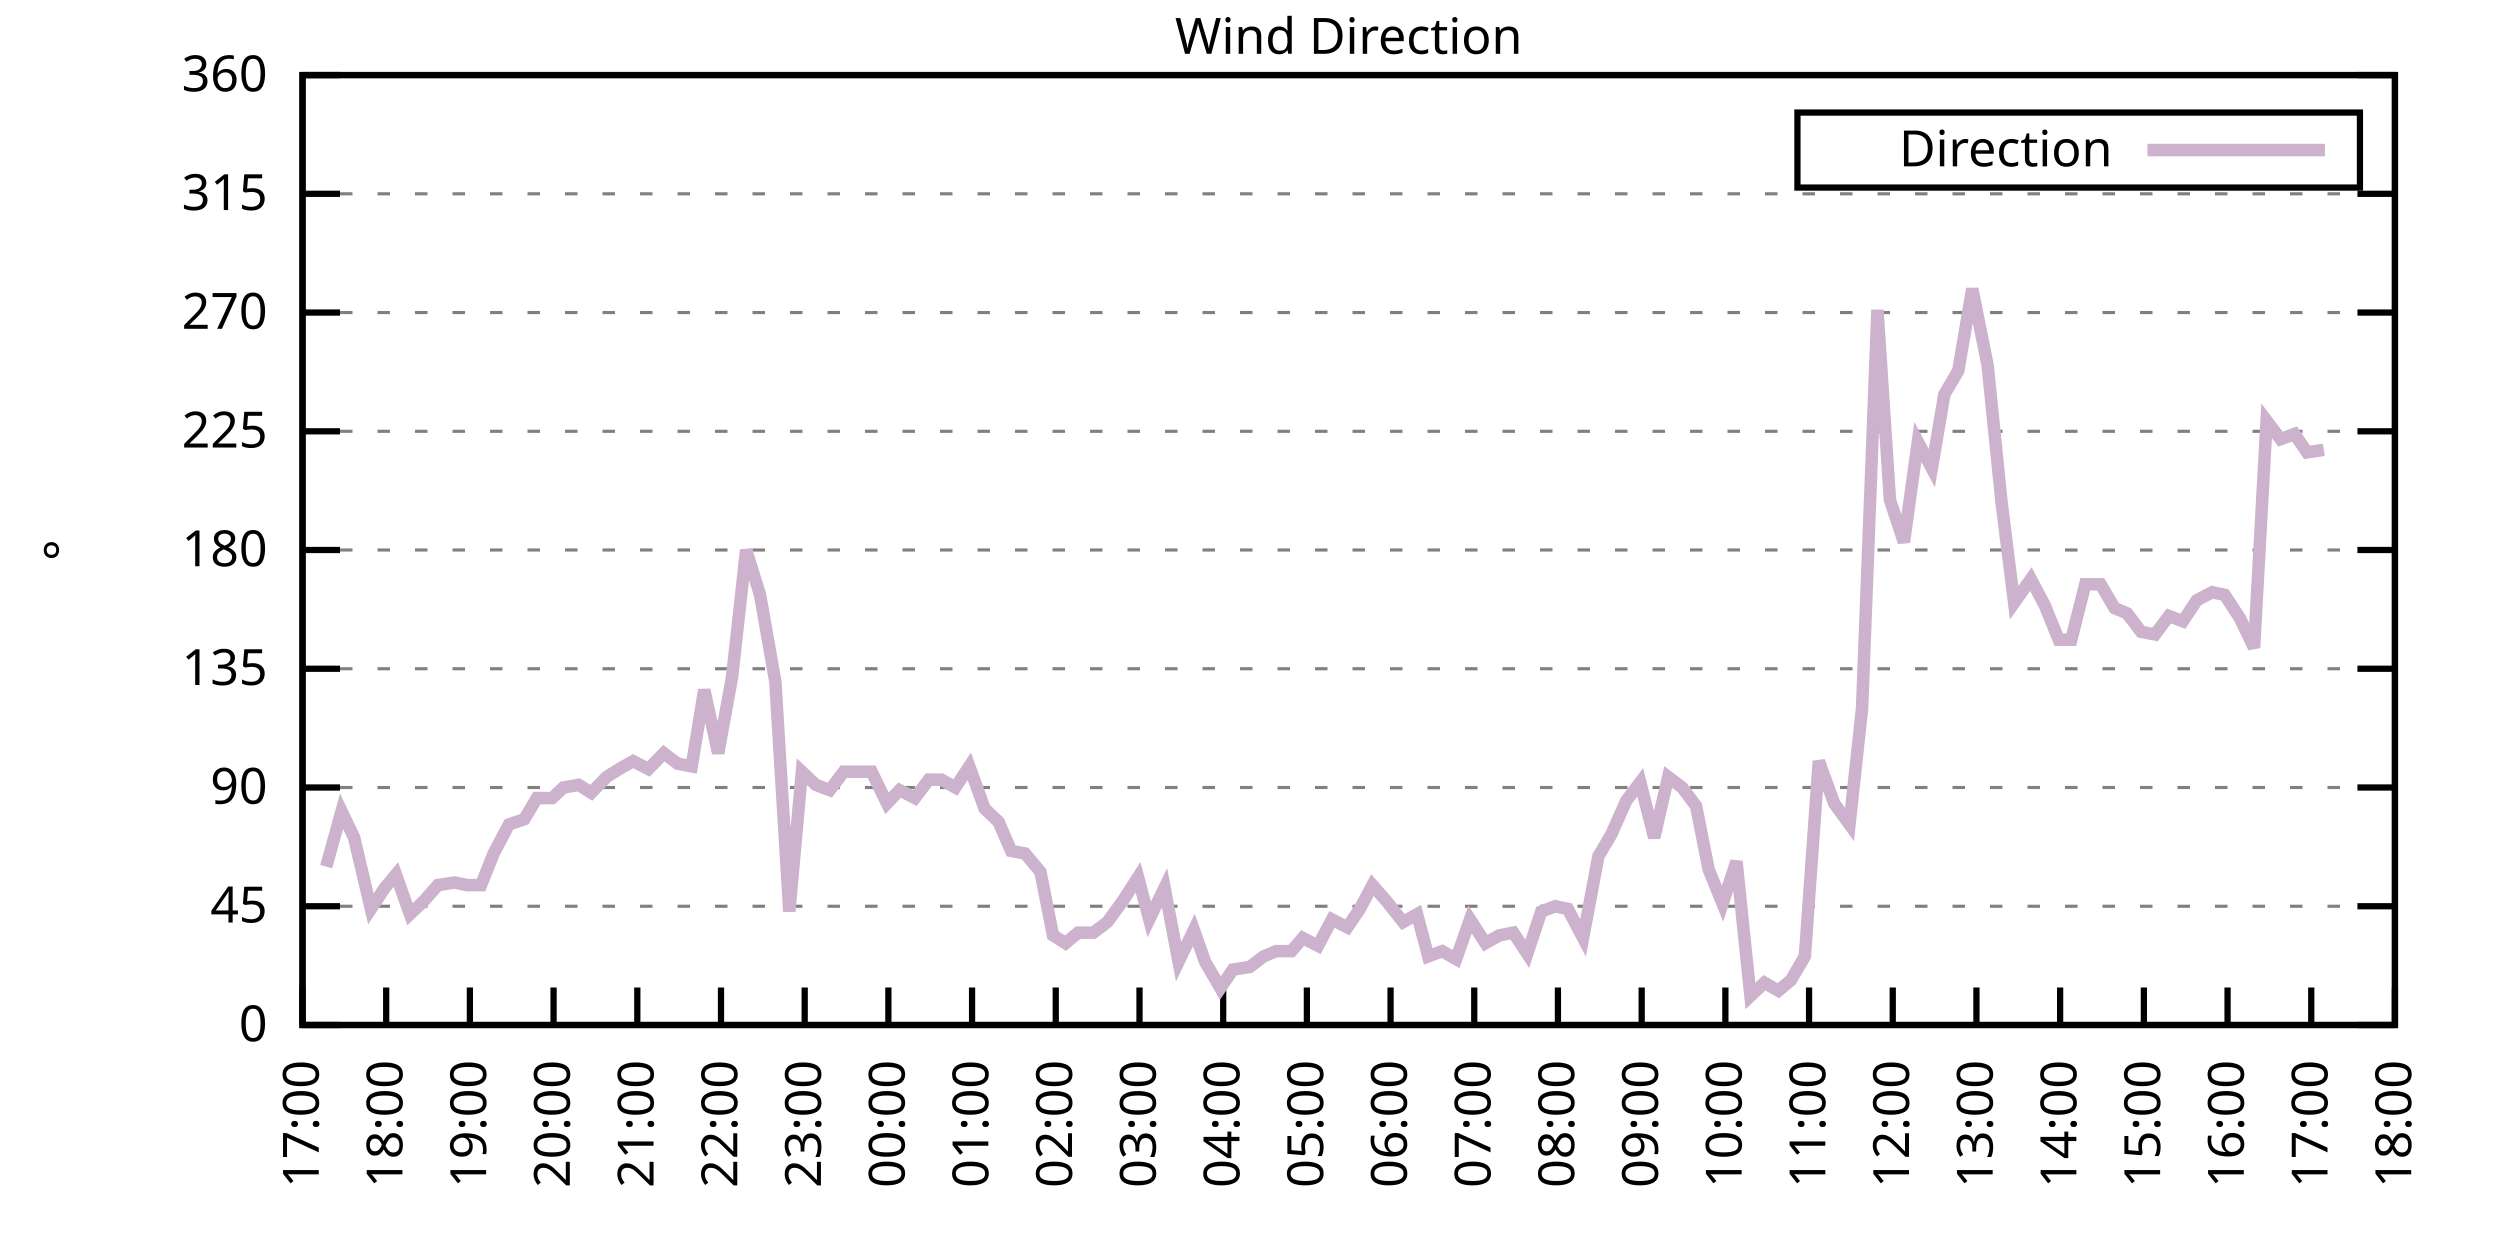
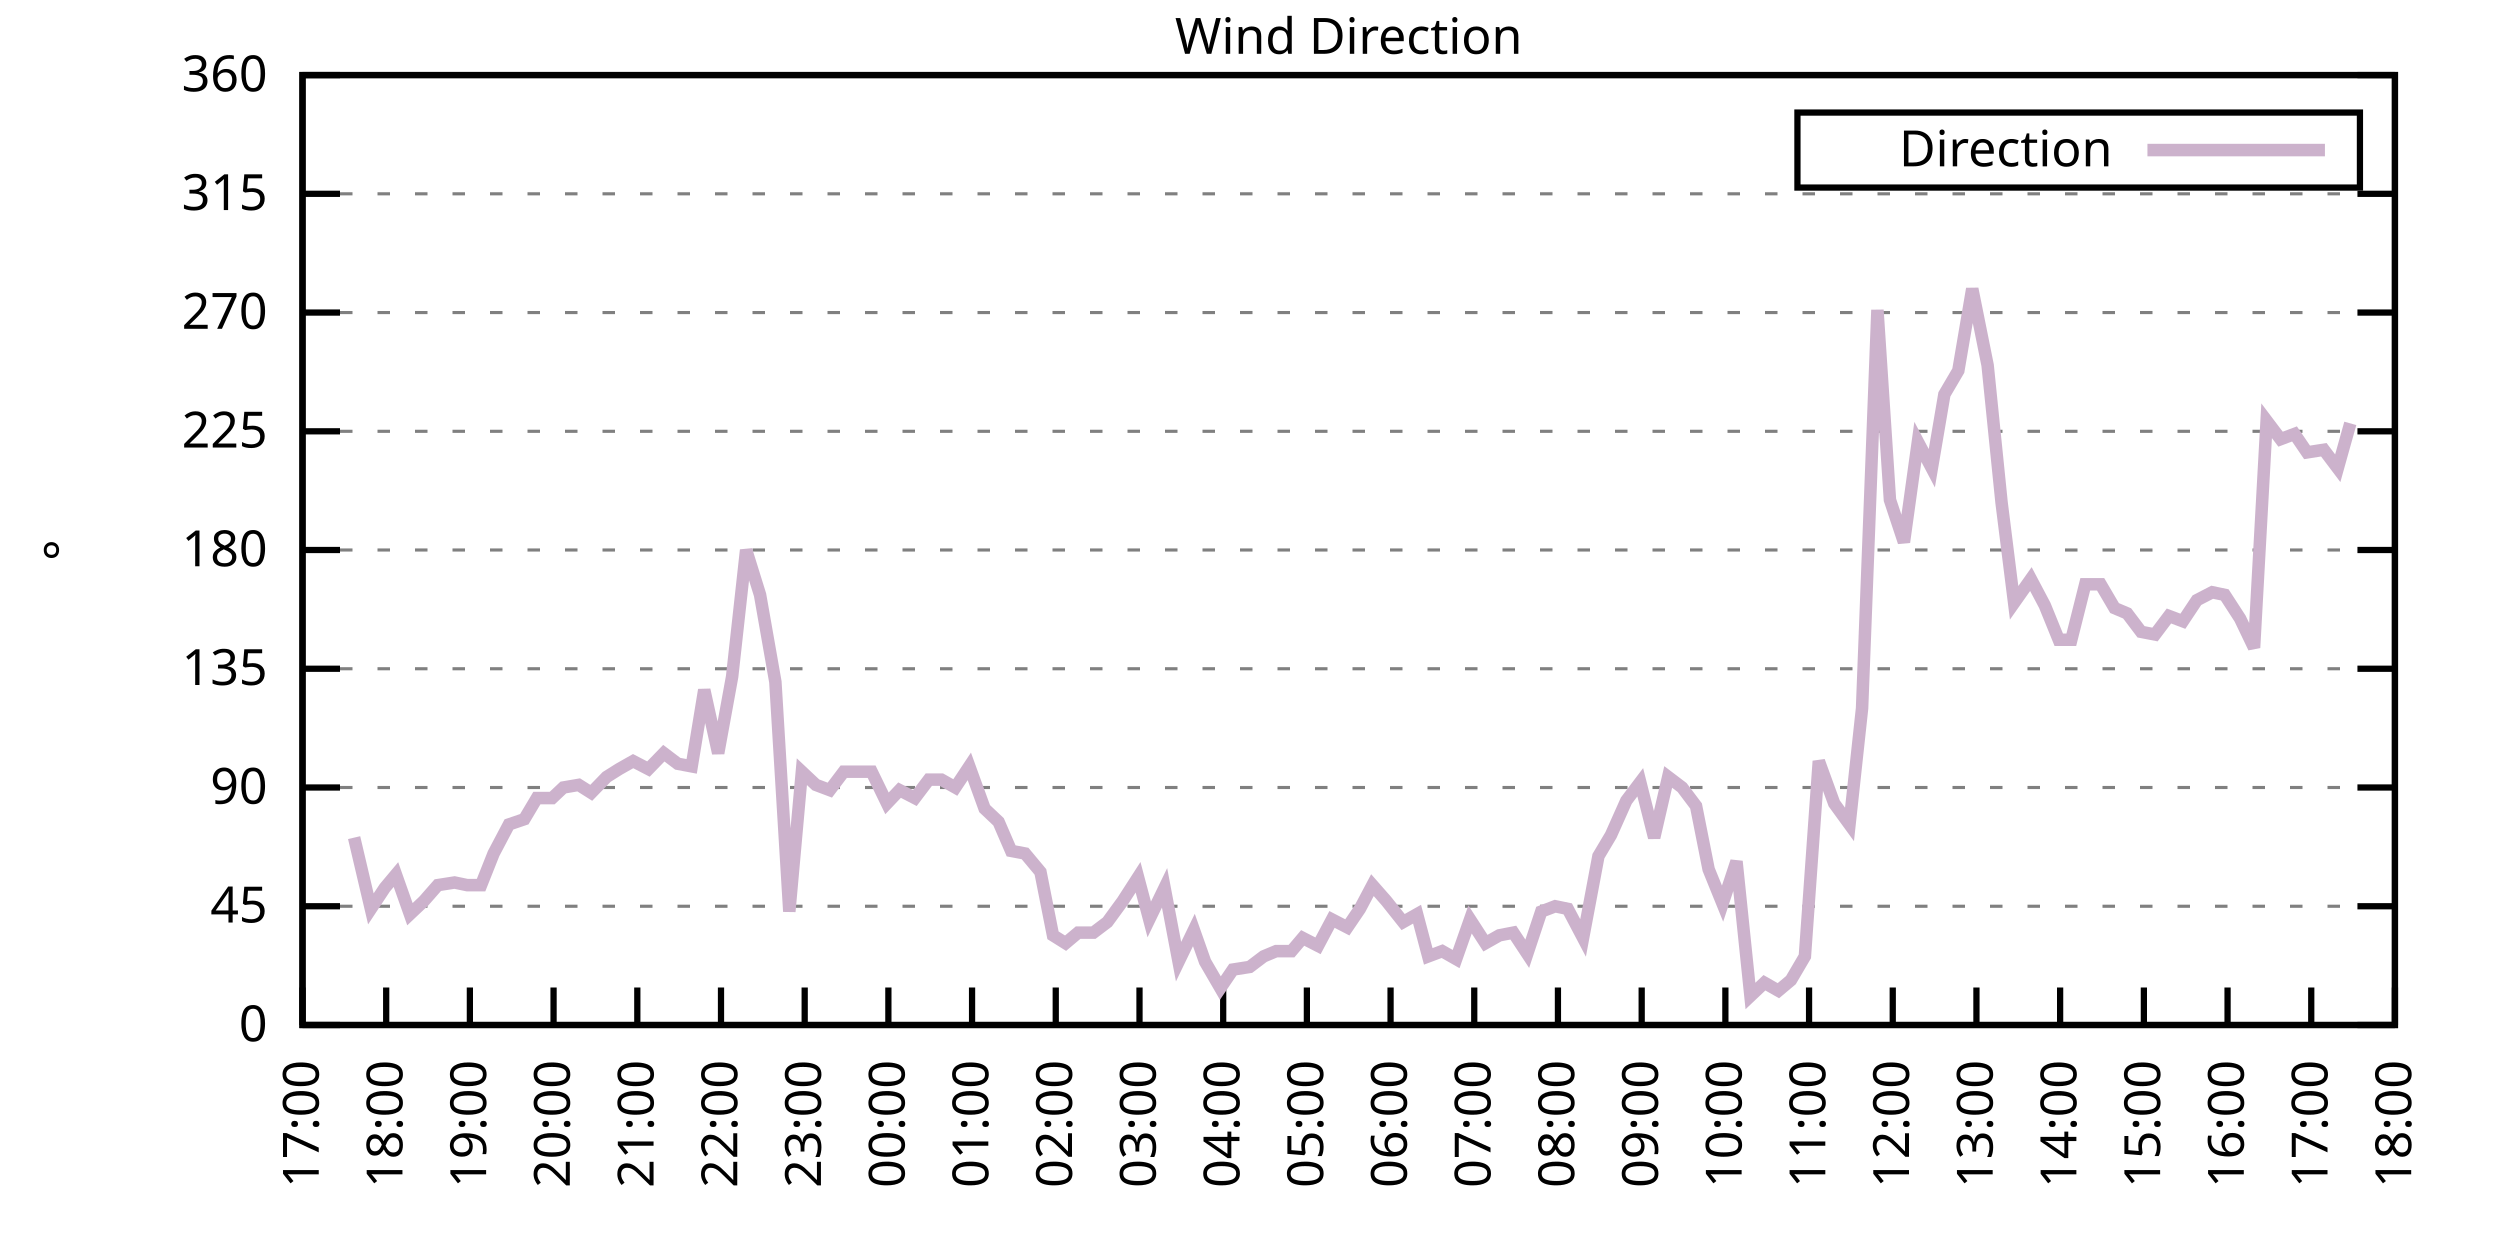
<svg xmlns="http://www.w3.org/2000/svg" xmlns:xlink="http://www.w3.org/1999/xlink" width="400" height="200" viewBox="0 0 400 200">
  <g id="gnuplot_canvas">
    <rect x="0" y="0" width="400" height="200" fill="none" />
    <defs>
      <circle id="gpDot" r="0.5" stroke-width="0.5" stroke="currentColor" />
      <path id="gpPt0" stroke-width="0.333" stroke="currentColor" d="M-1,0 h2 M0,-1 v2" />
      <path id="gpPt1" stroke-width="0.333" stroke="currentColor" d="M-1,-1 L1,1 M1,-1 L-1,1" />
      <path id="gpPt2" stroke-width="0.333" stroke="currentColor" d="M-1,0 L1,0 M0,-1 L0,1 M-1,-1 L1,1 M-1,1 L1,-1" />
      <rect id="gpPt3" stroke-width="0.333" stroke="currentColor" x="-1" y="-1" width="2" height="2" />
      <rect id="gpPt4" stroke-width="0.333" stroke="currentColor" fill="currentColor" x="-1" y="-1" width="2" height="2" />
      <circle id="gpPt5" stroke-width="0.333" stroke="currentColor" cx="0" cy="0" r="1" />
      <use xlink:href="#gpPt5" id="gpPt6" fill="currentColor" stroke="none" />
      <path id="gpPt7" stroke-width="0.333" stroke="currentColor" d="M0,-1.33 L-1.33,0.67 L1.33,0.67 z" />
      <use xlink:href="#gpPt7" id="gpPt8" fill="currentColor" stroke="none" />
      <use xlink:href="#gpPt7" id="gpPt9" stroke="currentColor" transform="rotate(180)" />
      <use xlink:href="#gpPt9" id="gpPt10" fill="currentColor" stroke="none" />
      <use xlink:href="#gpPt3" id="gpPt11" stroke="currentColor" transform="rotate(45)" />
      <use xlink:href="#gpPt11" id="gpPt12" fill="currentColor" stroke="none" />
      <path id="gpPt13" stroke-width="0.333" stroke="currentColor" d="M0,1.330 L1.265,0.411 L0.782,-1.067 L-0.782,-1.076 L-1.265,0.411 z" />
      <use xlink:href="#gpPt13" id="gpPt14" fill="currentColor" stroke="none" />
      <filter id="textbox" filterUnits="objectBoundingBox" x="0" y="0" height="1" width="1">
        <feFlood flood-color="white" flood-opacity="1" result="bgnd" />
        <feComposite in="SourceGraphic" in2="bgnd" operator="atop" />
      </filter>
      <filter id="greybox" filterUnits="objectBoundingBox" x="0" y="0" height="1" width="1">
        <feFlood flood-color="lightgrey" flood-opacity="1" result="grey" />
        <feComposite in="SourceGraphic" in2="grey" operator="atop" />
      </filter>
    </defs>
    <g fill="none" color="white" stroke="currentColor" stroke-width="1.00" stroke-linecap="butt" stroke-linejoin="miter">
</g>
    <g fill="none" color="black" stroke="currentColor" stroke-width="1.00" stroke-linecap="butt" stroke-linejoin="miter">
      <g stroke="none" shape-rendering="crispEdges">
        <polygon fill="rgb(255, 255, 255)" points="48.40,164.00 383.18,164.00 383.18,12.02 48.40,12.02 " />
      </g>
    </g>
    <g fill="none" color="black" stroke="currentColor" stroke-width="1.00" stroke-linecap="butt" stroke-linejoin="miter">
</g>
    <g fill="none" color="black" stroke="black" stroke-width="0.50" stroke-linecap="butt" stroke-linejoin="miter">
</g>
    <g fill="none" color="gray" stroke="currentColor" stroke-width="0.50" stroke-linecap="butt" stroke-linejoin="miter">
      <path stroke="gray" stroke-dasharray="2,4" class="gridline" d="M48.40,164.00 L383.19,164.00  " />
    </g>
    <g fill="none" color="gray" stroke="gray" stroke-width="1.00" stroke-linecap="butt" stroke-linejoin="miter">
</g>
    <g fill="none" color="black" stroke="currentColor" stroke-width="1.00" stroke-linecap="butt" stroke-linejoin="miter">
      <path stroke="black" d="M48.40,164.00 L54.40,164.00 M383.19,164.00 L377.19,164.00  " />
      <g transform="translate(42.80,166.60)" stroke="none" fill="black" font-family="Sans" font-size="8.00" text-anchor="end">
        <text>
          <tspan font-family="Sans"> 0</tspan>
        </text>
      </g>
    </g>
    <g fill="none" color="black" stroke="currentColor" stroke-width="1.00" stroke-linecap="butt" stroke-linejoin="miter">
</g>
    <g fill="none" color="black" stroke="black" stroke-width="0.50" stroke-linecap="butt" stroke-linejoin="miter">
</g>
    <g fill="none" color="gray" stroke="currentColor" stroke-width="0.50" stroke-linecap="butt" stroke-linejoin="miter">
      <path stroke="gray" stroke-dasharray="2,4" class="gridline" d="M48.40,145.00 L383.19,145.00  " />
    </g>
    <g fill="none" color="gray" stroke="gray" stroke-width="1.00" stroke-linecap="butt" stroke-linejoin="miter">
</g>
    <g fill="none" color="black" stroke="currentColor" stroke-width="1.00" stroke-linecap="butt" stroke-linejoin="miter">
      <path stroke="black" d="M48.40,145.00 L54.40,145.00 M383.19,145.00 L377.19,145.00  " />
      <g transform="translate(42.80,147.60)" stroke="none" fill="black" font-family="Sans" font-size="8.00" text-anchor="end">
        <text>
          <tspan font-family="Sans"> 45</tspan>
        </text>
      </g>
    </g>
    <g fill="none" color="black" stroke="currentColor" stroke-width="1.00" stroke-linecap="butt" stroke-linejoin="miter">
</g>
    <g fill="none" color="black" stroke="black" stroke-width="0.50" stroke-linecap="butt" stroke-linejoin="miter">
</g>
    <g fill="none" color="gray" stroke="currentColor" stroke-width="0.50" stroke-linecap="butt" stroke-linejoin="miter">
      <path stroke="gray" stroke-dasharray="2,4" class="gridline" d="M48.40,126.00 L383.19,126.00  " />
    </g>
    <g fill="none" color="gray" stroke="gray" stroke-width="1.00" stroke-linecap="butt" stroke-linejoin="miter">
</g>
    <g fill="none" color="black" stroke="currentColor" stroke-width="1.00" stroke-linecap="butt" stroke-linejoin="miter">
      <path stroke="black" d="M48.40,126.00 L54.40,126.00 M383.19,126.00 L377.19,126.00  " />
      <g transform="translate(42.80,128.60)" stroke="none" fill="black" font-family="Sans" font-size="8.00" text-anchor="end">
        <text>
          <tspan font-family="Sans"> 90</tspan>
        </text>
      </g>
    </g>
    <g fill="none" color="black" stroke="currentColor" stroke-width="1.00" stroke-linecap="butt" stroke-linejoin="miter">
</g>
    <g fill="none" color="black" stroke="black" stroke-width="0.50" stroke-linecap="butt" stroke-linejoin="miter">
</g>
    <g fill="none" color="gray" stroke="currentColor" stroke-width="0.50" stroke-linecap="butt" stroke-linejoin="miter">
      <path stroke="gray" stroke-dasharray="2,4" class="gridline" d="M48.40,107.00 L383.19,107.00  " />
    </g>
    <g fill="none" color="gray" stroke="gray" stroke-width="1.00" stroke-linecap="butt" stroke-linejoin="miter">
</g>
    <g fill="none" color="black" stroke="currentColor" stroke-width="1.00" stroke-linecap="butt" stroke-linejoin="miter">
      <path stroke="black" d="M48.40,107.00 L54.40,107.00 M383.19,107.00 L377.19,107.00  " />
      <g transform="translate(42.80,109.60)" stroke="none" fill="black" font-family="Sans" font-size="8.00" text-anchor="end">
        <text>
          <tspan font-family="Sans"> 135</tspan>
        </text>
      </g>
    </g>
    <g fill="none" color="black" stroke="currentColor" stroke-width="1.00" stroke-linecap="butt" stroke-linejoin="miter">
</g>
    <g fill="none" color="black" stroke="black" stroke-width="0.50" stroke-linecap="butt" stroke-linejoin="miter">
</g>
    <g fill="none" color="gray" stroke="currentColor" stroke-width="0.50" stroke-linecap="butt" stroke-linejoin="miter">
      <path stroke="gray" stroke-dasharray="2,4" class="gridline" d="M48.40,88.00 L383.19,88.00  " />
    </g>
    <g fill="none" color="gray" stroke="gray" stroke-width="1.00" stroke-linecap="butt" stroke-linejoin="miter">
</g>
    <g fill="none" color="black" stroke="currentColor" stroke-width="1.00" stroke-linecap="butt" stroke-linejoin="miter">
      <path stroke="black" d="M48.40,88.00 L54.40,88.00 M383.19,88.00 L377.19,88.00  " />
      <g transform="translate(42.80,90.60)" stroke="none" fill="black" font-family="Sans" font-size="8.00" text-anchor="end">
        <text>
          <tspan font-family="Sans"> 180</tspan>
        </text>
      </g>
    </g>
    <g fill="none" color="black" stroke="currentColor" stroke-width="1.00" stroke-linecap="butt" stroke-linejoin="miter">
</g>
    <g fill="none" color="black" stroke="black" stroke-width="0.50" stroke-linecap="butt" stroke-linejoin="miter">
</g>
    <g fill="none" color="gray" stroke="currentColor" stroke-width="0.50" stroke-linecap="butt" stroke-linejoin="miter">
      <path stroke="gray" stroke-dasharray="2,4" class="gridline" d="M48.40,69.01 L383.19,69.01  " />
    </g>
    <g fill="none" color="gray" stroke="gray" stroke-width="1.00" stroke-linecap="butt" stroke-linejoin="miter">
</g>
    <g fill="none" color="black" stroke="currentColor" stroke-width="1.00" stroke-linecap="butt" stroke-linejoin="miter">
      <path stroke="black" d="M48.40,69.01 L54.40,69.01 M383.19,69.01 L377.19,69.01  " />
      <g transform="translate(42.80,71.61)" stroke="none" fill="black" font-family="Sans" font-size="8.00" text-anchor="end">
        <text>
          <tspan font-family="Sans"> 225</tspan>
        </text>
      </g>
    </g>
    <g fill="none" color="black" stroke="currentColor" stroke-width="1.00" stroke-linecap="butt" stroke-linejoin="miter">
</g>
    <g fill="none" color="black" stroke="black" stroke-width="0.50" stroke-linecap="butt" stroke-linejoin="miter">
</g>
    <g fill="none" color="gray" stroke="currentColor" stroke-width="0.50" stroke-linecap="butt" stroke-linejoin="miter">
      <path stroke="gray" stroke-dasharray="2,4" class="gridline" d="M48.40,50.01 L383.19,50.01  " />
    </g>
    <g fill="none" color="gray" stroke="gray" stroke-width="1.00" stroke-linecap="butt" stroke-linejoin="miter">
</g>
    <g fill="none" color="black" stroke="currentColor" stroke-width="1.00" stroke-linecap="butt" stroke-linejoin="miter">
      <path stroke="black" d="M48.40,50.01 L54.40,50.01 M383.19,50.01 L377.19,50.01  " />
      <g transform="translate(42.80,52.61)" stroke="none" fill="black" font-family="Sans" font-size="8.00" text-anchor="end">
        <text>
          <tspan font-family="Sans"> 270</tspan>
        </text>
      </g>
    </g>
    <g fill="none" color="black" stroke="currentColor" stroke-width="1.00" stroke-linecap="butt" stroke-linejoin="miter">
</g>
    <g fill="none" color="black" stroke="black" stroke-width="0.50" stroke-linecap="butt" stroke-linejoin="miter">
</g>
    <g fill="none" color="gray" stroke="currentColor" stroke-width="0.50" stroke-linecap="butt" stroke-linejoin="miter">
      <path stroke="gray" stroke-dasharray="2,4" class="gridline" d="M48.40,31.01 L383.19,31.01  " />
    </g>
    <g fill="none" color="gray" stroke="gray" stroke-width="1.00" stroke-linecap="butt" stroke-linejoin="miter">
</g>
    <g fill="none" color="black" stroke="currentColor" stroke-width="1.00" stroke-linecap="butt" stroke-linejoin="miter">
      <path stroke="black" d="M48.40,31.01 L54.40,31.01 M383.19,31.01 L377.19,31.01  " />
      <g transform="translate(42.80,33.61)" stroke="none" fill="black" font-family="Sans" font-size="8.00" text-anchor="end">
        <text>
          <tspan font-family="Sans"> 315</tspan>
        </text>
      </g>
    </g>
    <g fill="none" color="black" stroke="currentColor" stroke-width="1.00" stroke-linecap="butt" stroke-linejoin="miter">
</g>
    <g fill="none" color="black" stroke="black" stroke-width="0.50" stroke-linecap="butt" stroke-linejoin="miter">
</g>
    <g fill="none" color="gray" stroke="currentColor" stroke-width="0.50" stroke-linecap="butt" stroke-linejoin="miter">
      <path stroke="gray" stroke-dasharray="2,4" class="gridline" d="M48.40,12.01 L383.19,12.01  " />
    </g>
    <g fill="none" color="gray" stroke="gray" stroke-width="1.00" stroke-linecap="butt" stroke-linejoin="miter">
</g>
    <g fill="none" color="black" stroke="currentColor" stroke-width="1.00" stroke-linecap="butt" stroke-linejoin="miter">
      <path stroke="black" d="M48.40,12.01 L54.40,12.01 M383.19,12.01 L377.19,12.01  " />
      <g transform="translate(42.80,14.61)" stroke="none" fill="black" font-family="Sans" font-size="8.00" text-anchor="end">
        <text>
          <tspan font-family="Sans"> 360</tspan>
        </text>
      </g>
    </g>
    <g fill="none" color="black" stroke="currentColor" stroke-width="1.00" stroke-linecap="butt" stroke-linejoin="miter">
      <path stroke="black" d="M48.40,164.00 L48.40,158.00  " />
      <g transform="translate(51.00,169.60) rotate(270.00)" stroke="none" fill="black" font-family="Sans" font-size="8.00" text-anchor="end">
        <text>
          <tspan font-family="Sans">17:00</tspan>
        </text>
      </g>
    </g>
    <g fill="none" color="black" stroke="currentColor" stroke-width="1.00" stroke-linecap="butt" stroke-linejoin="miter">
      <path stroke="black" d="M61.79,164.00 L61.79,158.00  " />
      <g transform="translate(64.39,169.60) rotate(270.00)" stroke="none" fill="black" font-family="Sans" font-size="8.00" text-anchor="end">
        <text>
          <tspan font-family="Sans">18:00</tspan>
        </text>
      </g>
    </g>
    <g fill="none" color="black" stroke="currentColor" stroke-width="1.00" stroke-linecap="butt" stroke-linejoin="miter">
      <path stroke="black" d="M75.18,164.00 L75.18,158.00  " />
      <g transform="translate(77.78,169.60) rotate(270.00)" stroke="none" fill="black" font-family="Sans" font-size="8.00" text-anchor="end">
        <text>
          <tspan font-family="Sans">19:00</tspan>
        </text>
      </g>
    </g>
    <g fill="none" color="black" stroke="currentColor" stroke-width="1.00" stroke-linecap="butt" stroke-linejoin="miter">
      <path stroke="black" d="M88.57,164.00 L88.57,158.00  " />
      <g transform="translate(91.17,169.60) rotate(270.00)" stroke="none" fill="black" font-family="Sans" font-size="8.00" text-anchor="end">
        <text>
          <tspan font-family="Sans">20:00</tspan>
        </text>
      </g>
    </g>
    <g fill="none" color="black" stroke="currentColor" stroke-width="1.00" stroke-linecap="butt" stroke-linejoin="miter">
      <path stroke="black" d="M101.97,164.00 L101.97,158.00  " />
      <g transform="translate(104.57,169.60) rotate(270.00)" stroke="none" fill="black" font-family="Sans" font-size="8.00" text-anchor="end">
        <text>
          <tspan font-family="Sans">21:00</tspan>
        </text>
      </g>
    </g>
    <g fill="none" color="black" stroke="currentColor" stroke-width="1.00" stroke-linecap="butt" stroke-linejoin="miter">
      <path stroke="black" d="M115.36,164.00 L115.36,158.00  " />
      <g transform="translate(117.96,169.60) rotate(270.00)" stroke="none" fill="black" font-family="Sans" font-size="8.00" text-anchor="end">
        <text>
          <tspan font-family="Sans">22:00</tspan>
        </text>
      </g>
    </g>
    <g fill="none" color="black" stroke="currentColor" stroke-width="1.00" stroke-linecap="butt" stroke-linejoin="miter">
      <path stroke="black" d="M128.75,164.00 L128.75,158.00  " />
      <g transform="translate(131.35,169.60) rotate(270.00)" stroke="none" fill="black" font-family="Sans" font-size="8.00" text-anchor="end">
        <text>
          <tspan font-family="Sans">23:00</tspan>
        </text>
      </g>
    </g>
    <g fill="none" color="black" stroke="currentColor" stroke-width="1.00" stroke-linecap="butt" stroke-linejoin="miter">
      <path stroke="black" d="M142.14,164.00 L142.14,158.00  " />
      <g transform="translate(144.74,169.60) rotate(270.00)" stroke="none" fill="black" font-family="Sans" font-size="8.00" text-anchor="end">
        <text>
          <tspan font-family="Sans">00:00</tspan>
        </text>
      </g>
    </g>
    <g fill="none" color="black" stroke="currentColor" stroke-width="1.00" stroke-linecap="butt" stroke-linejoin="miter">
      <path stroke="black" d="M155.53,164.00 L155.53,158.00  " />
      <g transform="translate(158.13,169.60) rotate(270.00)" stroke="none" fill="black" font-family="Sans" font-size="8.00" text-anchor="end">
        <text>
          <tspan font-family="Sans">01:00</tspan>
        </text>
      </g>
    </g>
    <g fill="none" color="black" stroke="currentColor" stroke-width="1.00" stroke-linecap="butt" stroke-linejoin="miter">
      <path stroke="black" d="M168.92,164.00 L168.92,158.00  " />
      <g transform="translate(171.52,169.60) rotate(270.00)" stroke="none" fill="black" font-family="Sans" font-size="8.00" text-anchor="end">
        <text>
          <tspan font-family="Sans">02:00</tspan>
        </text>
      </g>
    </g>
    <g fill="none" color="black" stroke="currentColor" stroke-width="1.00" stroke-linecap="butt" stroke-linejoin="miter">
      <path stroke="black" d="M182.32,164.00 L182.32,158.00  " />
      <g transform="translate(184.92,169.60) rotate(270.00)" stroke="none" fill="black" font-family="Sans" font-size="8.00" text-anchor="end">
        <text>
          <tspan font-family="Sans">03:00</tspan>
        </text>
      </g>
    </g>
    <g fill="none" color="black" stroke="currentColor" stroke-width="1.00" stroke-linecap="butt" stroke-linejoin="miter">
      <path stroke="black" d="M195.71,164.00 L195.71,158.00  " />
      <g transform="translate(198.31,169.60) rotate(270.00)" stroke="none" fill="black" font-family="Sans" font-size="8.00" text-anchor="end">
        <text>
          <tspan font-family="Sans">04:00</tspan>
        </text>
      </g>
    </g>
    <g fill="none" color="black" stroke="currentColor" stroke-width="1.00" stroke-linecap="butt" stroke-linejoin="miter">
      <path stroke="black" d="M209.10,164.00 L209.10,158.00  " />
      <g transform="translate(211.70,169.60) rotate(270.00)" stroke="none" fill="black" font-family="Sans" font-size="8.00" text-anchor="end">
        <text>
          <tspan font-family="Sans">05:00</tspan>
        </text>
      </g>
    </g>
    <g fill="none" color="black" stroke="currentColor" stroke-width="1.00" stroke-linecap="butt" stroke-linejoin="miter">
      <path stroke="black" d="M222.49,164.00 L222.49,158.00  " />
      <g transform="translate(225.09,169.60) rotate(270.00)" stroke="none" fill="black" font-family="Sans" font-size="8.00" text-anchor="end">
        <text>
          <tspan font-family="Sans">06:00</tspan>
        </text>
      </g>
    </g>
    <g fill="none" color="black" stroke="currentColor" stroke-width="1.00" stroke-linecap="butt" stroke-linejoin="miter">
      <path stroke="black" d="M235.88,164.00 L235.88,158.00  " />
      <g transform="translate(238.48,169.60) rotate(270.00)" stroke="none" fill="black" font-family="Sans" font-size="8.00" text-anchor="end">
        <text>
          <tspan font-family="Sans">07:00</tspan>
        </text>
      </g>
    </g>
    <g fill="none" color="black" stroke="currentColor" stroke-width="1.00" stroke-linecap="butt" stroke-linejoin="miter">
      <path stroke="black" d="M249.27,164.00 L249.27,158.00  " />
      <g transform="translate(251.87,169.60) rotate(270.00)" stroke="none" fill="black" font-family="Sans" font-size="8.00" text-anchor="end">
        <text>
          <tspan font-family="Sans">08:00</tspan>
        </text>
      </g>
    </g>
    <g fill="none" color="black" stroke="currentColor" stroke-width="1.00" stroke-linecap="butt" stroke-linejoin="miter">
      <path stroke="black" d="M262.67,164.00 L262.67,158.00  " />
      <g transform="translate(265.27,169.60) rotate(270.00)" stroke="none" fill="black" font-family="Sans" font-size="8.00" text-anchor="end">
        <text>
          <tspan font-family="Sans">09:00</tspan>
        </text>
      </g>
    </g>
    <g fill="none" color="black" stroke="currentColor" stroke-width="1.00" stroke-linecap="butt" stroke-linejoin="miter">
      <path stroke="black" d="M276.06,164.00 L276.06,158.00  " />
      <g transform="translate(278.66,169.60) rotate(270.00)" stroke="none" fill="black" font-family="Sans" font-size="8.00" text-anchor="end">
        <text>
          <tspan font-family="Sans">10:00</tspan>
        </text>
      </g>
    </g>
    <g fill="none" color="black" stroke="currentColor" stroke-width="1.00" stroke-linecap="butt" stroke-linejoin="miter">
      <path stroke="black" d="M289.45,164.00 L289.45,158.00  " />
      <g transform="translate(292.05,169.60) rotate(270.00)" stroke="none" fill="black" font-family="Sans" font-size="8.00" text-anchor="end">
        <text>
          <tspan font-family="Sans">11:00</tspan>
        </text>
      </g>
    </g>
    <g fill="none" color="black" stroke="currentColor" stroke-width="1.00" stroke-linecap="butt" stroke-linejoin="miter">
      <path stroke="black" d="M302.84,164.00 L302.84,158.00  " />
      <g transform="translate(305.44,169.60) rotate(270.00)" stroke="none" fill="black" font-family="Sans" font-size="8.00" text-anchor="end">
        <text>
          <tspan font-family="Sans">12:00</tspan>
        </text>
      </g>
    </g>
    <g fill="none" color="black" stroke="currentColor" stroke-width="1.00" stroke-linecap="butt" stroke-linejoin="miter">
      <path stroke="black" d="M316.23,164.00 L316.23,158.00  " />
      <g transform="translate(318.83,169.60) rotate(270.00)" stroke="none" fill="black" font-family="Sans" font-size="8.00" text-anchor="end">
        <text>
          <tspan font-family="Sans">13:00</tspan>
        </text>
      </g>
    </g>
    <g fill="none" color="black" stroke="currentColor" stroke-width="1.00" stroke-linecap="butt" stroke-linejoin="miter">
      <path stroke="black" d="M329.62,164.00 L329.62,158.00  " />
      <g transform="translate(332.22,169.60) rotate(270.00)" stroke="none" fill="black" font-family="Sans" font-size="8.00" text-anchor="end">
        <text>
          <tspan font-family="Sans">14:00</tspan>
        </text>
      </g>
    </g>
    <g fill="none" color="black" stroke="currentColor" stroke-width="1.00" stroke-linecap="butt" stroke-linejoin="miter">
      <path stroke="black" d="M343.02,164.00 L343.02,158.00  " />
      <g transform="translate(345.62,169.60) rotate(270.00)" stroke="none" fill="black" font-family="Sans" font-size="8.00" text-anchor="end">
        <text>
          <tspan font-family="Sans">15:00</tspan>
        </text>
      </g>
    </g>
    <g fill="none" color="black" stroke="currentColor" stroke-width="1.00" stroke-linecap="butt" stroke-linejoin="miter">
      <path stroke="black" d="M356.41,164.00 L356.41,158.00  " />
      <g transform="translate(359.01,169.60) rotate(270.00)" stroke="none" fill="black" font-family="Sans" font-size="8.00" text-anchor="end">
        <text>
          <tspan font-family="Sans">16:00</tspan>
        </text>
      </g>
    </g>
    <g fill="none" color="black" stroke="currentColor" stroke-width="1.00" stroke-linecap="butt" stroke-linejoin="miter">
      <path stroke="black" d="M369.80,164.00 L369.80,158.00  " />
      <g transform="translate(372.40,169.60) rotate(270.00)" stroke="none" fill="black" font-family="Sans" font-size="8.00" text-anchor="end">
        <text>
          <tspan font-family="Sans">17:00</tspan>
        </text>
      </g>
    </g>
    <g fill="none" color="black" stroke="currentColor" stroke-width="1.00" stroke-linecap="butt" stroke-linejoin="miter">
      <path stroke="black" d="M383.19,164.00 L383.19,158.00  " />
      <g transform="translate(385.79,169.60) rotate(270.00)" stroke="none" fill="black" font-family="Sans" font-size="8.00" text-anchor="end">
        <text>
          <tspan font-family="Sans">18:00</tspan>
        </text>
      </g>
    </g>
    <g fill="none" color="black" stroke="currentColor" stroke-width="1.00" stroke-linecap="butt" stroke-linejoin="miter">
</g>
    <g fill="none" color="black" stroke="currentColor" stroke-width="1.00" stroke-linecap="butt" stroke-linejoin="miter">
      <path stroke="black" d="M48.40,12.01 L48.40,164.00 L383.19,164.00 L383.19,12.01 L48.40,12.01 Z  " />
    </g>
    <g fill="none" color="black" stroke="currentColor" stroke-width="1.00" stroke-linecap="butt" stroke-linejoin="miter">
</g>
    <g fill="none" color="black" stroke="currentColor" stroke-width="1.00" stroke-linecap="butt" stroke-linejoin="miter">
      <path stroke="black" d="M287.59,30.01 L287.59,18.01 L377.59,18.01 L377.59,30.01 L287.59,30.01 Z  " />
    </g>
    <g id="Wind_direction_plot_1">
      <g fill="none" color="white" stroke="black" stroke-width="2.00" stroke-linecap="butt" stroke-linejoin="miter">
</g>
      <g fill="none" color="black" stroke="currentColor" stroke-width="2.00" stroke-linecap="butt" stroke-linejoin="miter">
        <g transform="translate(337.99,26.61)" stroke="none" fill="black" font-family="Sans" font-size="8.00" text-anchor="end">
          <text>
            <tspan font-family="Sans">Direction</tspan>
          </text>
        </g>
      </g>
      <g fill="none" color="black" stroke="currentColor" stroke-width="2.00" stroke-linecap="butt" stroke-linejoin="miter">
-         <path stroke="rgb(204, 178, 204)" d="M343.59,24.01 L371.99,24.01 M52.19,138.67 L54.65,129.80 L56.66,134.02 L59.34,145.42 L61.57,142.05 L63.35,139.93   L65.59,146.27 L67.82,144.16 L70.05,141.62 L72.73,141.20 L74.74,141.62 L76.97,141.62 L78.98,136.56 L81.43,131.91   L83.89,131.07 L85.90,127.69 L88.35,127.69 L90.14,126.00 L92.59,125.58 L94.60,126.85 L97.06,124.31 L99.06,123.05   L101.30,121.78 L103.75,123.05 L106.21,120.51 L108.44,122.20 L110.67,122.62 L112.68,110.38 L114.91,120.51 L117.14,108.27   L119.38,88.00 L121.61,95.18 L124.06,109.11 L126.29,145.85 L128.30,123.47 L130.54,125.58 L132.77,126.42 L135.00,123.47   L137.23,123.47 L139.46,123.47 L141.92,128.54 L143.93,126.42 L146.38,127.69 L148.61,124.74 L150.62,124.74 L152.85,126.00   L155.09,122.62 L157.54,129.38 L159.77,131.49 L161.78,136.14 L164.01,136.56 L166.47,139.51 L168.48,149.65 L170.49,150.91   L172.50,149.22 L174.95,149.22 L177.18,147.53 L179.64,144.16 L182.09,140.36 L183.88,147.11 L186.33,142.05 L188.57,153.87   L191.02,148.80 L192.81,153.87 L195.26,158.09 L197.27,155.13 L199.95,154.71 L202.18,153.02 L204.19,152.18 L206.64,152.18   L208.43,150.07 L210.88,151.33 L213.12,147.11 L215.57,148.38 L217.58,145.42 L219.59,141.62 L221.82,144.16 L224.50,147.53   L226.73,146.27 L228.52,153.02 L230.75,152.18 L232.98,153.45 L235.21,147.11 L237.67,150.91 L239.90,149.65 L242.13,149.22   L244.36,152.60 L246.60,145.85 L248.83,145.00 L250.84,145.42 L253.29,150.07 L255.75,136.98 L257.76,133.60 L260.21,128.11   L262.44,125.16 L264.67,134.02 L266.91,124.31 L269.14,126.00 L271.37,128.96 L273.38,139.09 L275.61,144.58 L277.84,137.82   L280.07,159.36 L282.31,157.24 L284.54,158.51 L286.55,156.82 L288.78,153.02 L291.01,121.78 L293.47,128.54 L295.92,131.91   L297.93,113.34 L300.39,49.59 L302.39,79.98 L304.63,86.74 L306.86,70.70 L309.09,74.92 L311.10,63.10 L313.33,59.30   L315.56,46.21 L318.02,58.45 L320.25,80.41 L322.26,96.45 L324.94,92.65 L327.17,96.87 L329.40,102.36 L331.41,102.36   L333.64,93.49 L336.10,93.49 L338.33,97.29 L340.34,98.14 L342.57,101.09 L344.80,101.52 L347.03,98.56 L349.26,99.40   L351.50,96.03 L353.95,94.76 L355.96,95.18 L358.42,98.98 L360.65,103.63 L362.66,67.32 L364.89,70.27 L367.12,69.43   L369.13,72.38 L371.81,71.96  " />
+         <path stroke="rgb(204, 178, 204)" d="M343.59,24.01 L371.99,24.01 M56.66,134.02 L59.34,145.42 L61.57,142.05 L63.35,139.93 L65.59,146.27 L67.82,144.16   L70.05,141.62 L72.73,141.20 L74.74,141.62 L76.97,141.62 L78.98,136.56 L81.43,131.91 L83.89,131.07 L85.90,127.69   L88.35,127.69 L90.14,126.00 L92.59,125.58 L94.60,126.85 L97.06,124.31 L99.06,123.05 L101.30,121.78 L103.75,123.05   L106.21,120.51 L108.44,122.20 L110.67,122.62 L112.68,110.38 L114.91,120.51 L117.14,108.27 L119.38,88.00 L121.61,95.18   L124.06,109.11 L126.29,145.85 L128.30,123.47 L130.54,125.58 L132.77,126.42 L135.00,123.47 L137.23,123.47 L139.46,123.47   L141.92,128.54 L143.93,126.42 L146.38,127.69 L148.61,124.74 L150.62,124.74 L152.85,126.00 L155.09,122.62 L157.54,129.38   L159.77,131.49 L161.78,136.14 L164.01,136.56 L166.47,139.51 L168.48,149.65 L170.49,150.91 L172.50,149.22 L174.95,149.22   L177.18,147.53 L179.64,144.16 L182.09,140.36 L183.88,147.11 L186.33,142.05 L188.57,153.87 L191.02,148.80 L192.81,153.87   L195.26,158.09 L197.27,155.13 L199.95,154.71 L202.18,153.02 L204.19,152.18 L206.64,152.18 L208.43,150.07 L210.88,151.33   L213.12,147.11 L215.57,148.38 L217.58,145.42 L219.59,141.62 L221.82,144.16 L224.50,147.53 L226.73,146.27 L228.52,153.02   L230.75,152.18 L232.98,153.45 L235.21,147.11 L237.67,150.91 L239.90,149.65 L242.13,149.22 L244.36,152.60 L246.60,145.85   L248.83,145.00 L250.84,145.42 L253.29,150.07 L255.75,136.98 L257.76,133.60 L260.21,128.11 L262.44,125.16 L264.67,134.02   L266.91,124.31 L269.14,126.00 L271.37,128.96 L273.38,139.09 L275.61,144.58 L277.84,137.82 L280.07,159.36 L282.31,157.24   L284.54,158.51 L286.55,156.82 L288.78,153.02 L291.01,121.78 L293.47,128.54 L295.92,131.91 L297.93,113.34 L300.39,49.59   L302.39,79.98 L304.63,86.74 L306.86,70.70 L309.09,74.92 L311.10,63.10 L313.33,59.30 L315.56,46.21 L318.02,58.45   L320.25,80.41 L322.26,96.45 L324.94,92.65 L327.17,96.87 L329.40,102.36 L331.41,102.36 L333.64,93.49 L336.10,93.49   L338.33,97.29 L340.34,98.14 L342.57,101.09 L344.80,101.52 L347.03,98.56 L349.26,99.40 L351.50,96.03 L353.95,94.76   L355.96,95.18 L358.42,98.98 L360.65,103.63 L362.66,67.32 L364.89,70.27 L367.12,69.43 L369.13,72.38 L371.81,71.96   L374.04,74.92 L376.05,67.74  " />
      </g>
    </g>
    <g fill="none" color="black" stroke="currentColor" stroke-width="2.00" stroke-linecap="butt" stroke-linejoin="miter">
</g>
    <g fill="none" color="black" stroke="black" stroke-width="1.00" stroke-linecap="butt" stroke-linejoin="miter">
</g>
    <g fill="none" color="black" stroke="currentColor" stroke-width="1.00" stroke-linecap="butt" stroke-linejoin="miter">
      <path stroke="black" d="M48.40,12.01 L48.40,164.00 L383.19,164.00 L383.19,12.01 L48.40,12.01 Z  " />
      <g transform="translate(12.80,88.01) rotate(270.00)" stroke="none" fill="black" font-family="Sans" font-size="8.00" text-anchor="middle">
        <text>
          <tspan font-family="Sans">°</tspan>
        </text>
      </g>
    </g>
    <g fill="none" color="black" stroke="currentColor" stroke-width="1.00" stroke-linecap="butt" stroke-linejoin="miter">
</g>
    <g fill="none" color="black" stroke="currentColor" stroke-width="1.00" stroke-linecap="butt" stroke-linejoin="miter">
      <g transform="translate(215.79,8.61)" stroke="none" fill="black" font-family="Sans" font-size="8.00" text-anchor="middle">
        <text>
          <tspan font-family="Sans">Wind Direction</tspan>
        </text>
      </g>
    </g>
    <g fill="none" color="black" stroke="currentColor" stroke-width="1.00" stroke-linecap="butt" stroke-linejoin="miter">
</g>
  </g>
</svg>
